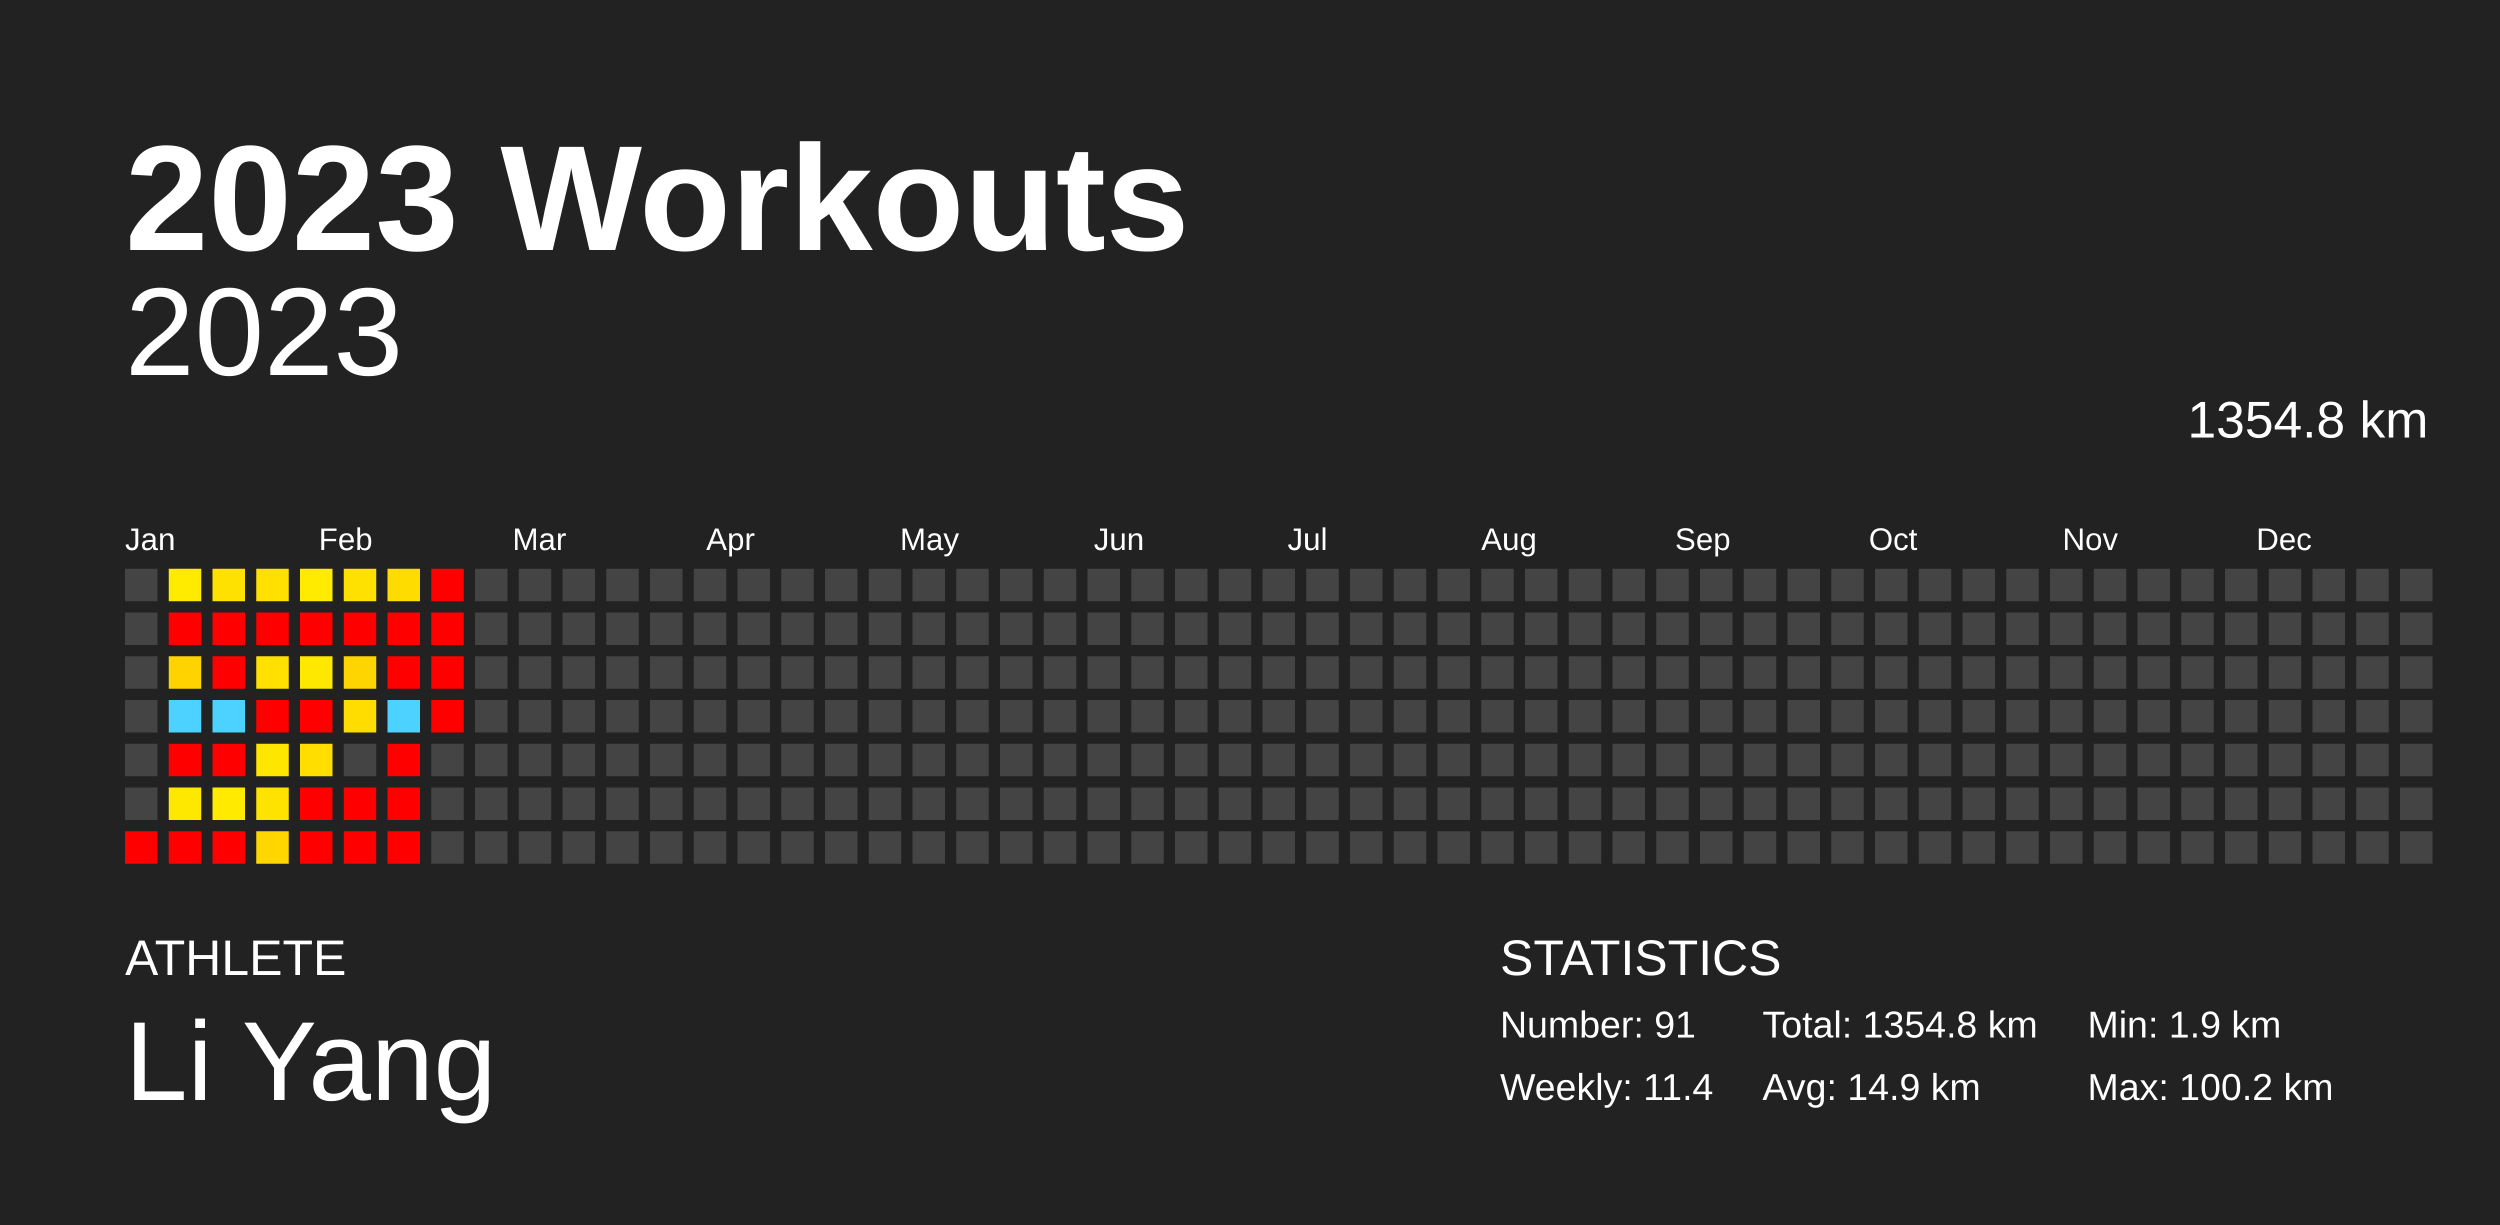
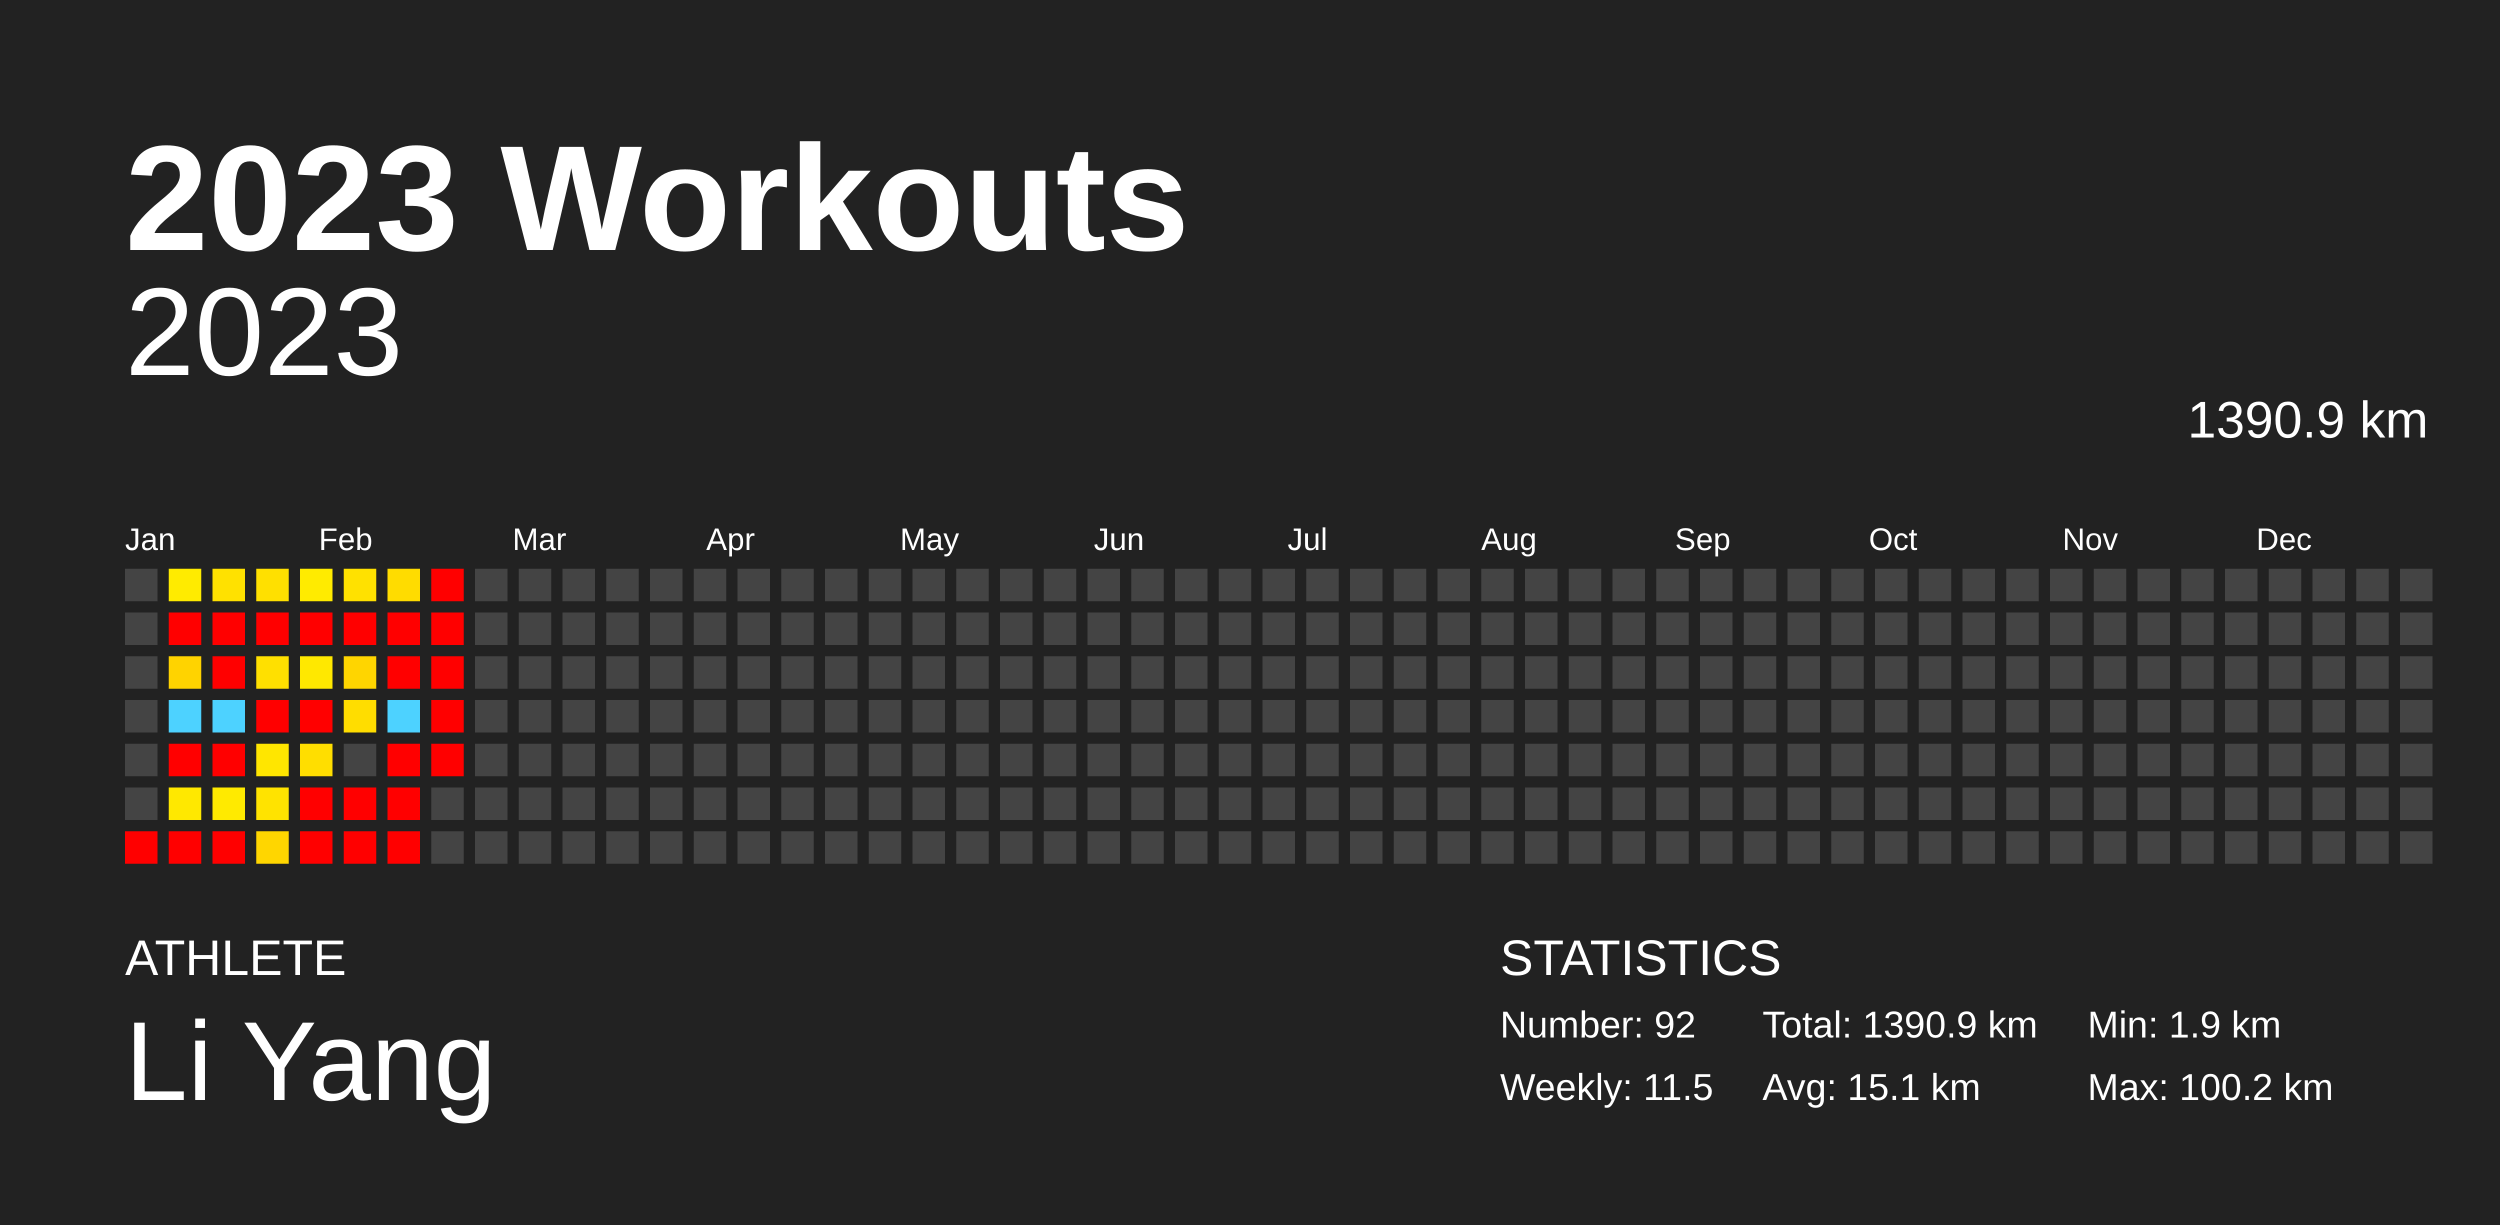
<svg xmlns="http://www.w3.org/2000/svg" baseProfile="full" height="98mm" version="1.1" viewBox="0,0,200,98" width="200mm">
  <defs />
  <rect fill="#222222" height="98" width="200" x="0" y="0" />
  <text fill="#FFFFFF" style="font-size:12px; font-family:Arial; font-weight:bold;" x="10" y="20">2023 Workouts</text>
  <text fill="#FFFFFF" style="font-size:4px; font-family:Arial" x="10" y="78">ATHLETE</text>
  <text fill="#FFFFFF" style="font-size:9px; font-family:Arial" x="10" y="88">Li Yang</text>
  <text fill="#FFFFFF" style="font-size:4px; font-family:Arial" x="120" y="78">STATISTICS</text>
-   <text fill="#FFFFFF" style="font-size:3px; font-family:Arial" x="120" y="83">Number: 91</text>
-   <text fill="#FFFFFF" style="font-size:3px; font-family:Arial" x="120" y="88">Weekly: 11.4</text>
-   <text fill="#FFFFFF" style="font-size:3px; font-family:Arial" x="141" y="83">Total: 1354.8 km</text>
-   <text fill="#FFFFFF" style="font-size:3px; font-family:Arial" x="141" y="88">Avg: 14.9 km</text>
+   <text fill="#FFFFFF" style="font-size:3px; font-family:Arial" x="120" y="83">Number: 92</text>
+   <text fill="#FFFFFF" style="font-size:3px; font-family:Arial" x="120" y="88">Weekly: 11.5</text>
+   <text fill="#FFFFFF" style="font-size:3px; font-family:Arial" x="141" y="83">Total: 1390.9 km</text>
+   <text fill="#FFFFFF" style="font-size:3px; font-family:Arial" x="141" y="88">Avg: 15.1 km</text>
  <text fill="#FFFFFF" style="font-size:3px; font-family:Arial" x="167" y="83">Min: 1.9 km</text>
  <text fill="#FFFFFF" style="font-size:3px; font-family:Arial" x="167" y="88">Max: 100.2 km</text>
  <text alignment-baseline="hanging" fill="#FFFFFF" style="font-size:10.0px; font-family:Arial;" x="10" y="30">2023</text>
-   <text alignment-baseline="hanging" fill="#FFFFFF" style="font-size:4.125px; font-family:Arial;" x="175" y="35">1354.8 km</text>
+   <text alignment-baseline="hanging" fill="#FFFFFF" style="font-size:4.125px; font-family:Arial;" x="175" y="35">1390.9 km</text>
  <text fill="#FFFFFF" style="font-size:2.5px; font-family:Arial" x="10.0" y="44">Jan</text>
  <text fill="#FFFFFF" style="font-size:2.5px; font-family:Arial" x="25.5" y="44">Feb</text>
  <text fill="#FFFFFF" style="font-size:2.5px; font-family:Arial" x="41.0" y="44">Mar</text>
  <text fill="#FFFFFF" style="font-size:2.5px; font-family:Arial" x="56.5" y="44">Apr</text>
  <text fill="#FFFFFF" style="font-size:2.5px; font-family:Arial" x="72.0" y="44">May</text>
  <text fill="#FFFFFF" style="font-size:2.5px; font-family:Arial" x="87.5" y="44">Jun</text>
  <text fill="#FFFFFF" style="font-size:2.5px; font-family:Arial" x="103.0" y="44">Jul</text>
  <text fill="#FFFFFF" style="font-size:2.5px; font-family:Arial" x="118.5" y="44">Aug</text>
  <text fill="#FFFFFF" style="font-size:2.5px; font-family:Arial" x="134.0" y="44">Sep</text>
  <text fill="#FFFFFF" style="font-size:2.5px; font-family:Arial" x="149.5" y="44">Oct</text>
  <text fill="#FFFFFF" style="font-size:2.5px; font-family:Arial" x="165.0" y="44">Nov</text>
  <text fill="#FFFFFF" style="font-size:2.5px; font-family:Arial" x="180.5" y="44">Dec</text>
  <rect fill="#444444" height="2.6" width="2.6" x="10.0" y="45.5" />
  <rect fill="#444444" height="2.6" width="2.6" x="10.0" y="49.0" />
  <rect fill="#444444" height="2.6" width="2.6" x="10.0" y="52.5" />
  <rect fill="#444444" height="2.6" width="2.6" x="10.0" y="56.0" />
  <rect fill="#444444" height="2.6" width="2.6" x="10.0" y="59.5" />
  <rect fill="#444444" height="2.6" width="2.6" x="10.0" y="63.0" />
  <rect fill="red" height="2.6" width="2.6" x="10.0" y="66.5" />
  <rect fill="#ffeb00" height="2.6" width="2.6" x="13.5" y="45.5" />
  <rect fill="red" height="2.6" width="2.6" x="13.5" y="49.0" />
  <rect fill="#ffd300" height="2.6" width="2.6" x="13.5" y="52.5" />
  <rect fill="#4dd2ff" height="2.6" width="2.6" x="13.5" y="56.0" />
  <rect fill="red" height="2.6" width="2.6" x="13.5" y="59.5" />
  <rect fill="#ffe800" height="2.6" width="2.6" x="13.5" y="63.0" />
  <rect fill="red" height="2.6" width="2.6" x="13.5" y="66.5" />
  <rect fill="#ffe100" height="2.6" width="2.6" x="17.0" y="45.5" />
  <rect fill="red" height="2.6" width="2.6" x="17.0" y="49.0" />
  <rect fill="red" height="2.6" width="2.6" x="17.0" y="52.5" />
  <rect fill="#4dd2ff" height="2.6" width="2.6" x="17.0" y="56.0" />
  <rect fill="red" height="2.6" width="2.6" x="17.0" y="59.5" />
  <rect fill="#ffea00" height="2.6" width="2.6" x="17.0" y="63.0" />
  <rect fill="red" height="2.6" width="2.6" x="17.0" y="66.5" />
  <rect fill="#ffe000" height="2.6" width="2.6" x="20.5" y="45.5" />
  <rect fill="red" height="2.6" width="2.6" x="20.5" y="49.0" />
  <rect fill="#ffe000" height="2.6" width="2.6" x="20.5" y="52.5" />
  <rect fill="red" height="2.6" width="2.6" x="20.5" y="56.0" />
  <rect fill="#ffe600" height="2.6" width="2.6" x="20.5" y="59.5" />
  <rect fill="#ffe300" height="2.6" width="2.6" x="20.5" y="63.0" />
  <rect fill="#ffd600" height="2.6" width="2.6" x="20.5" y="66.5" />
  <rect fill="#ffeb00" height="2.6" width="2.6" x="24.0" y="45.5" />
  <rect fill="red" height="2.6" width="2.6" x="24.0" y="49.0" />
  <rect fill="#ffe800" height="2.6" width="2.6" x="24.0" y="52.5" />
  <rect fill="red" height="2.6" width="2.6" x="24.0" y="56.0" />
  <rect fill="#ffde00" height="2.6" width="2.6" x="24.0" y="59.5" />
  <rect fill="red" height="2.6" width="2.6" x="24.0" y="63.0" />
  <rect fill="red" height="2.6" width="2.6" x="24.0" y="66.5" />
  <rect fill="#ffe100" height="2.6" width="2.6" x="27.5" y="45.5" />
  <rect fill="red" height="2.6" width="2.6" x="27.5" y="49.0" />
  <rect fill="#ffd500" height="2.6" width="2.6" x="27.5" y="52.5" />
  <rect fill="#ffdd00" height="2.6" width="2.6" x="27.5" y="56.0" />
  <rect fill="#444444" height="2.6" width="2.6" x="27.5" y="59.5" />
  <rect fill="red" height="2.6" width="2.6" x="27.5" y="63.0" />
  <rect fill="red" height="2.6" width="2.6" x="27.5" y="66.5" />
  <rect fill="#ffdc00" height="2.6" width="2.6" x="31.0" y="45.5" />
  <rect fill="red" height="2.6" width="2.6" x="31.0" y="49.0" />
  <rect fill="red" height="2.6" width="2.6" x="31.0" y="52.5" />
  <rect fill="#4dd2ff" height="2.6" width="2.6" x="31.0" y="56.0" />
  <rect fill="red" height="2.6" width="2.6" x="31.0" y="59.5" />
  <rect fill="red" height="2.6" width="2.6" x="31.0" y="63.0" />
  <rect fill="red" height="2.6" width="2.6" x="31.0" y="66.5" />
  <rect fill="red" height="2.6" width="2.6" x="34.5" y="45.5" />
  <rect fill="red" height="2.6" width="2.6" x="34.5" y="49.0" />
  <rect fill="red" height="2.6" width="2.6" x="34.5" y="52.5" />
  <rect fill="red" height="2.6" width="2.6" x="34.5" y="56.0" />
-   <rect fill="#444444" height="2.6" width="2.6" x="34.5" y="59.5" />
+   <rect fill="red" height="2.6" width="2.6" x="34.5" y="59.5" />
  <rect fill="#444444" height="2.6" width="2.6" x="34.5" y="63.0" />
  <rect fill="#444444" height="2.6" width="2.6" x="34.5" y="66.5" />
  <rect fill="#444444" height="2.6" width="2.6" x="38.0" y="45.5" />
  <rect fill="#444444" height="2.6" width="2.6" x="38.0" y="49.0" />
  <rect fill="#444444" height="2.6" width="2.6" x="38.0" y="52.5" />
  <rect fill="#444444" height="2.6" width="2.6" x="38.0" y="56.0" />
  <rect fill="#444444" height="2.6" width="2.6" x="38.0" y="59.5" />
  <rect fill="#444444" height="2.6" width="2.6" x="38.0" y="63.0" />
  <rect fill="#444444" height="2.6" width="2.6" x="38.0" y="66.5" />
  <rect fill="#444444" height="2.6" width="2.6" x="41.5" y="45.5" />
  <rect fill="#444444" height="2.6" width="2.6" x="41.5" y="49.0" />
  <rect fill="#444444" height="2.6" width="2.6" x="41.5" y="52.5" />
  <rect fill="#444444" height="2.6" width="2.6" x="41.5" y="56.0" />
  <rect fill="#444444" height="2.6" width="2.6" x="41.5" y="59.5" />
  <rect fill="#444444" height="2.6" width="2.6" x="41.5" y="63.0" />
  <rect fill="#444444" height="2.6" width="2.6" x="41.5" y="66.5" />
  <rect fill="#444444" height="2.6" width="2.6" x="45.0" y="45.5" />
  <rect fill="#444444" height="2.6" width="2.6" x="45.0" y="49.0" />
  <rect fill="#444444" height="2.6" width="2.6" x="45.0" y="52.5" />
  <rect fill="#444444" height="2.6" width="2.6" x="45.0" y="56.0" />
  <rect fill="#444444" height="2.6" width="2.6" x="45.0" y="59.5" />
  <rect fill="#444444" height="2.6" width="2.6" x="45.0" y="63.0" />
  <rect fill="#444444" height="2.6" width="2.6" x="45.0" y="66.5" />
  <rect fill="#444444" height="2.6" width="2.6" x="48.5" y="45.5" />
  <rect fill="#444444" height="2.6" width="2.6" x="48.5" y="49.0" />
  <rect fill="#444444" height="2.6" width="2.6" x="48.5" y="52.5" />
  <rect fill="#444444" height="2.6" width="2.6" x="48.5" y="56.0" />
  <rect fill="#444444" height="2.6" width="2.6" x="48.5" y="59.5" />
  <rect fill="#444444" height="2.6" width="2.6" x="48.5" y="63.0" />
  <rect fill="#444444" height="2.6" width="2.6" x="48.5" y="66.5" />
  <rect fill="#444444" height="2.6" width="2.6" x="52.0" y="45.5" />
  <rect fill="#444444" height="2.6" width="2.6" x="52.0" y="49.0" />
  <rect fill="#444444" height="2.6" width="2.6" x="52.0" y="52.5" />
  <rect fill="#444444" height="2.6" width="2.6" x="52.0" y="56.0" />
  <rect fill="#444444" height="2.6" width="2.6" x="52.0" y="59.5" />
  <rect fill="#444444" height="2.6" width="2.6" x="52.0" y="63.0" />
  <rect fill="#444444" height="2.6" width="2.6" x="52.0" y="66.5" />
  <rect fill="#444444" height="2.6" width="2.6" x="55.5" y="45.5" />
  <rect fill="#444444" height="2.6" width="2.6" x="55.5" y="49.0" />
  <rect fill="#444444" height="2.6" width="2.6" x="55.5" y="52.5" />
  <rect fill="#444444" height="2.6" width="2.6" x="55.5" y="56.0" />
  <rect fill="#444444" height="2.6" width="2.6" x="55.5" y="59.5" />
  <rect fill="#444444" height="2.6" width="2.6" x="55.5" y="63.0" />
  <rect fill="#444444" height="2.6" width="2.6" x="55.5" y="66.5" />
  <rect fill="#444444" height="2.6" width="2.6" x="59.0" y="45.5" />
  <rect fill="#444444" height="2.6" width="2.6" x="59.0" y="49.0" />
  <rect fill="#444444" height="2.6" width="2.6" x="59.0" y="52.5" />
  <rect fill="#444444" height="2.6" width="2.6" x="59.0" y="56.0" />
  <rect fill="#444444" height="2.6" width="2.6" x="59.0" y="59.5" />
  <rect fill="#444444" height="2.6" width="2.6" x="59.0" y="63.0" />
  <rect fill="#444444" height="2.6" width="2.6" x="59.0" y="66.5" />
  <rect fill="#444444" height="2.6" width="2.6" x="62.5" y="45.5" />
  <rect fill="#444444" height="2.6" width="2.6" x="62.5" y="49.0" />
  <rect fill="#444444" height="2.6" width="2.6" x="62.5" y="52.5" />
  <rect fill="#444444" height="2.6" width="2.6" x="62.5" y="56.0" />
  <rect fill="#444444" height="2.6" width="2.6" x="62.5" y="59.5" />
  <rect fill="#444444" height="2.6" width="2.6" x="62.5" y="63.0" />
  <rect fill="#444444" height="2.6" width="2.6" x="62.5" y="66.5" />
  <rect fill="#444444" height="2.6" width="2.6" x="66.0" y="45.5" />
  <rect fill="#444444" height="2.6" width="2.6" x="66.0" y="49.0" />
  <rect fill="#444444" height="2.6" width="2.6" x="66.0" y="52.5" />
  <rect fill="#444444" height="2.6" width="2.6" x="66.0" y="56.0" />
  <rect fill="#444444" height="2.6" width="2.6" x="66.0" y="59.5" />
  <rect fill="#444444" height="2.6" width="2.6" x="66.0" y="63.0" />
  <rect fill="#444444" height="2.6" width="2.6" x="66.0" y="66.5" />
  <rect fill="#444444" height="2.6" width="2.6" x="69.5" y="45.5" />
  <rect fill="#444444" height="2.6" width="2.6" x="69.5" y="49.0" />
  <rect fill="#444444" height="2.6" width="2.6" x="69.5" y="52.5" />
  <rect fill="#444444" height="2.6" width="2.6" x="69.5" y="56.0" />
  <rect fill="#444444" height="2.6" width="2.6" x="69.5" y="59.5" />
  <rect fill="#444444" height="2.6" width="2.6" x="69.5" y="63.0" />
  <rect fill="#444444" height="2.6" width="2.6" x="69.5" y="66.5" />
  <rect fill="#444444" height="2.6" width="2.6" x="73.0" y="45.5" />
  <rect fill="#444444" height="2.6" width="2.6" x="73.0" y="49.0" />
  <rect fill="#444444" height="2.6" width="2.6" x="73.0" y="52.5" />
  <rect fill="#444444" height="2.6" width="2.6" x="73.0" y="56.0" />
  <rect fill="#444444" height="2.6" width="2.6" x="73.0" y="59.5" />
  <rect fill="#444444" height="2.6" width="2.6" x="73.0" y="63.0" />
  <rect fill="#444444" height="2.6" width="2.6" x="73.0" y="66.5" />
  <rect fill="#444444" height="2.6" width="2.6" x="76.5" y="45.5" />
  <rect fill="#444444" height="2.6" width="2.6" x="76.5" y="49.0" />
  <rect fill="#444444" height="2.6" width="2.6" x="76.5" y="52.5" />
  <rect fill="#444444" height="2.6" width="2.6" x="76.5" y="56.0" />
  <rect fill="#444444" height="2.6" width="2.6" x="76.5" y="59.5" />
  <rect fill="#444444" height="2.6" width="2.6" x="76.5" y="63.0" />
  <rect fill="#444444" height="2.6" width="2.6" x="76.5" y="66.5" />
  <rect fill="#444444" height="2.6" width="2.6" x="80.0" y="45.5" />
  <rect fill="#444444" height="2.6" width="2.6" x="80.0" y="49.0" />
  <rect fill="#444444" height="2.6" width="2.6" x="80.0" y="52.5" />
  <rect fill="#444444" height="2.6" width="2.6" x="80.0" y="56.0" />
  <rect fill="#444444" height="2.6" width="2.6" x="80.0" y="59.5" />
  <rect fill="#444444" height="2.6" width="2.6" x="80.0" y="63.0" />
  <rect fill="#444444" height="2.6" width="2.6" x="80.0" y="66.5" />
  <rect fill="#444444" height="2.6" width="2.6" x="83.5" y="45.5" />
  <rect fill="#444444" height="2.6" width="2.6" x="83.5" y="49.0" />
  <rect fill="#444444" height="2.6" width="2.6" x="83.5" y="52.5" />
  <rect fill="#444444" height="2.6" width="2.6" x="83.5" y="56.0" />
  <rect fill="#444444" height="2.6" width="2.6" x="83.5" y="59.5" />
  <rect fill="#444444" height="2.6" width="2.6" x="83.5" y="63.0" />
  <rect fill="#444444" height="2.6" width="2.6" x="83.5" y="66.5" />
  <rect fill="#444444" height="2.6" width="2.6" x="87.0" y="45.5" />
  <rect fill="#444444" height="2.6" width="2.6" x="87.0" y="49.0" />
  <rect fill="#444444" height="2.6" width="2.6" x="87.0" y="52.5" />
  <rect fill="#444444" height="2.6" width="2.6" x="87.0" y="56.0" />
  <rect fill="#444444" height="2.6" width="2.6" x="87.0" y="59.5" />
  <rect fill="#444444" height="2.6" width="2.6" x="87.0" y="63.0" />
  <rect fill="#444444" height="2.6" width="2.6" x="87.0" y="66.5" />
  <rect fill="#444444" height="2.6" width="2.6" x="90.5" y="45.5" />
  <rect fill="#444444" height="2.6" width="2.6" x="90.5" y="49.0" />
  <rect fill="#444444" height="2.6" width="2.6" x="90.5" y="52.5" />
  <rect fill="#444444" height="2.6" width="2.6" x="90.5" y="56.0" />
  <rect fill="#444444" height="2.6" width="2.6" x="90.5" y="59.5" />
  <rect fill="#444444" height="2.6" width="2.6" x="90.5" y="63.0" />
  <rect fill="#444444" height="2.6" width="2.6" x="90.5" y="66.5" />
  <rect fill="#444444" height="2.6" width="2.6" x="94.0" y="45.5" />
  <rect fill="#444444" height="2.6" width="2.6" x="94.0" y="49.0" />
  <rect fill="#444444" height="2.6" width="2.6" x="94.0" y="52.5" />
  <rect fill="#444444" height="2.6" width="2.6" x="94.0" y="56.0" />
  <rect fill="#444444" height="2.6" width="2.6" x="94.0" y="59.5" />
  <rect fill="#444444" height="2.6" width="2.6" x="94.0" y="63.0" />
  <rect fill="#444444" height="2.6" width="2.6" x="94.0" y="66.5" />
  <rect fill="#444444" height="2.6" width="2.6" x="97.5" y="45.5" />
  <rect fill="#444444" height="2.6" width="2.6" x="97.5" y="49.0" />
  <rect fill="#444444" height="2.6" width="2.6" x="97.5" y="52.5" />
  <rect fill="#444444" height="2.6" width="2.6" x="97.5" y="56.0" />
  <rect fill="#444444" height="2.6" width="2.6" x="97.5" y="59.5" />
  <rect fill="#444444" height="2.6" width="2.6" x="97.5" y="63.0" />
  <rect fill="#444444" height="2.6" width="2.6" x="97.5" y="66.5" />
  <rect fill="#444444" height="2.6" width="2.6" x="101.0" y="45.5" />
  <rect fill="#444444" height="2.6" width="2.6" x="101.0" y="49.0" />
  <rect fill="#444444" height="2.6" width="2.6" x="101.0" y="52.5" />
  <rect fill="#444444" height="2.6" width="2.6" x="101.0" y="56.0" />
  <rect fill="#444444" height="2.6" width="2.6" x="101.0" y="59.5" />
  <rect fill="#444444" height="2.6" width="2.6" x="101.0" y="63.0" />
  <rect fill="#444444" height="2.6" width="2.6" x="101.0" y="66.5" />
  <rect fill="#444444" height="2.6" width="2.6" x="104.5" y="45.5" />
  <rect fill="#444444" height="2.6" width="2.6" x="104.5" y="49.0" />
  <rect fill="#444444" height="2.6" width="2.6" x="104.5" y="52.5" />
  <rect fill="#444444" height="2.6" width="2.6" x="104.5" y="56.0" />
  <rect fill="#444444" height="2.6" width="2.6" x="104.5" y="59.5" />
  <rect fill="#444444" height="2.6" width="2.6" x="104.5" y="63.0" />
  <rect fill="#444444" height="2.6" width="2.6" x="104.5" y="66.5" />
  <rect fill="#444444" height="2.6" width="2.6" x="108.0" y="45.5" />
  <rect fill="#444444" height="2.6" width="2.6" x="108.0" y="49.0" />
  <rect fill="#444444" height="2.6" width="2.6" x="108.0" y="52.5" />
  <rect fill="#444444" height="2.6" width="2.6" x="108.0" y="56.0" />
  <rect fill="#444444" height="2.6" width="2.6" x="108.0" y="59.5" />
  <rect fill="#444444" height="2.6" width="2.6" x="108.0" y="63.0" />
  <rect fill="#444444" height="2.6" width="2.6" x="108.0" y="66.5" />
  <rect fill="#444444" height="2.6" width="2.6" x="111.5" y="45.5" />
  <rect fill="#444444" height="2.6" width="2.6" x="111.5" y="49.0" />
  <rect fill="#444444" height="2.6" width="2.6" x="111.5" y="52.5" />
  <rect fill="#444444" height="2.6" width="2.6" x="111.5" y="56.0" />
  <rect fill="#444444" height="2.6" width="2.6" x="111.5" y="59.5" />
  <rect fill="#444444" height="2.6" width="2.6" x="111.5" y="63.0" />
  <rect fill="#444444" height="2.6" width="2.6" x="111.5" y="66.5" />
  <rect fill="#444444" height="2.6" width="2.6" x="115.0" y="45.5" />
  <rect fill="#444444" height="2.6" width="2.6" x="115.0" y="49.0" />
  <rect fill="#444444" height="2.6" width="2.6" x="115.0" y="52.5" />
  <rect fill="#444444" height="2.6" width="2.6" x="115.0" y="56.0" />
  <rect fill="#444444" height="2.6" width="2.6" x="115.0" y="59.5" />
  <rect fill="#444444" height="2.6" width="2.6" x="115.0" y="63.0" />
  <rect fill="#444444" height="2.6" width="2.6" x="115.0" y="66.5" />
  <rect fill="#444444" height="2.6" width="2.6" x="118.5" y="45.5" />
  <rect fill="#444444" height="2.6" width="2.6" x="118.5" y="49.0" />
  <rect fill="#444444" height="2.6" width="2.6" x="118.5" y="52.5" />
  <rect fill="#444444" height="2.6" width="2.6" x="118.5" y="56.0" />
  <rect fill="#444444" height="2.6" width="2.6" x="118.5" y="59.5" />
  <rect fill="#444444" height="2.6" width="2.6" x="118.5" y="63.0" />
  <rect fill="#444444" height="2.6" width="2.6" x="118.5" y="66.5" />
  <rect fill="#444444" height="2.6" width="2.6" x="122.0" y="45.5" />
  <rect fill="#444444" height="2.6" width="2.6" x="122.0" y="49.0" />
  <rect fill="#444444" height="2.6" width="2.6" x="122.0" y="52.5" />
  <rect fill="#444444" height="2.6" width="2.6" x="122.0" y="56.0" />
  <rect fill="#444444" height="2.6" width="2.6" x="122.0" y="59.5" />
  <rect fill="#444444" height="2.6" width="2.6" x="122.0" y="63.0" />
  <rect fill="#444444" height="2.6" width="2.6" x="122.0" y="66.5" />
  <rect fill="#444444" height="2.6" width="2.6" x="125.5" y="45.5" />
  <rect fill="#444444" height="2.6" width="2.6" x="125.5" y="49.0" />
  <rect fill="#444444" height="2.6" width="2.6" x="125.5" y="52.5" />
  <rect fill="#444444" height="2.6" width="2.6" x="125.5" y="56.0" />
  <rect fill="#444444" height="2.6" width="2.6" x="125.5" y="59.5" />
  <rect fill="#444444" height="2.6" width="2.6" x="125.5" y="63.0" />
  <rect fill="#444444" height="2.6" width="2.6" x="125.5" y="66.5" />
  <rect fill="#444444" height="2.6" width="2.6" x="129.0" y="45.5" />
  <rect fill="#444444" height="2.6" width="2.6" x="129.0" y="49.0" />
  <rect fill="#444444" height="2.6" width="2.6" x="129.0" y="52.5" />
  <rect fill="#444444" height="2.6" width="2.6" x="129.0" y="56.0" />
  <rect fill="#444444" height="2.6" width="2.6" x="129.0" y="59.5" />
  <rect fill="#444444" height="2.6" width="2.6" x="129.0" y="63.0" />
  <rect fill="#444444" height="2.6" width="2.6" x="129.0" y="66.5" />
  <rect fill="#444444" height="2.6" width="2.6" x="132.5" y="45.5" />
  <rect fill="#444444" height="2.6" width="2.6" x="132.5" y="49.0" />
  <rect fill="#444444" height="2.6" width="2.6" x="132.5" y="52.5" />
  <rect fill="#444444" height="2.6" width="2.6" x="132.5" y="56.0" />
  <rect fill="#444444" height="2.6" width="2.6" x="132.5" y="59.5" />
  <rect fill="#444444" height="2.6" width="2.6" x="132.5" y="63.0" />
  <rect fill="#444444" height="2.6" width="2.6" x="132.5" y="66.5" />
  <rect fill="#444444" height="2.6" width="2.6" x="136.0" y="45.5" />
  <rect fill="#444444" height="2.6" width="2.6" x="136.0" y="49.0" />
  <rect fill="#444444" height="2.6" width="2.6" x="136.0" y="52.5" />
  <rect fill="#444444" height="2.6" width="2.6" x="136.0" y="56.0" />
  <rect fill="#444444" height="2.6" width="2.6" x="136.0" y="59.5" />
  <rect fill="#444444" height="2.6" width="2.6" x="136.0" y="63.0" />
  <rect fill="#444444" height="2.6" width="2.6" x="136.0" y="66.5" />
  <rect fill="#444444" height="2.6" width="2.6" x="139.5" y="45.5" />
  <rect fill="#444444" height="2.6" width="2.6" x="139.5" y="49.0" />
  <rect fill="#444444" height="2.6" width="2.6" x="139.5" y="52.5" />
  <rect fill="#444444" height="2.6" width="2.6" x="139.5" y="56.0" />
  <rect fill="#444444" height="2.6" width="2.6" x="139.5" y="59.5" />
  <rect fill="#444444" height="2.6" width="2.6" x="139.5" y="63.0" />
  <rect fill="#444444" height="2.6" width="2.6" x="139.5" y="66.5" />
  <rect fill="#444444" height="2.6" width="2.6" x="143.0" y="45.5" />
  <rect fill="#444444" height="2.6" width="2.6" x="143.0" y="49.0" />
  <rect fill="#444444" height="2.6" width="2.6" x="143.0" y="52.5" />
  <rect fill="#444444" height="2.6" width="2.6" x="143.0" y="56.0" />
  <rect fill="#444444" height="2.6" width="2.6" x="143.0" y="59.5" />
  <rect fill="#444444" height="2.6" width="2.6" x="143.0" y="63.0" />
  <rect fill="#444444" height="2.6" width="2.6" x="143.0" y="66.5" />
  <rect fill="#444444" height="2.6" width="2.6" x="146.5" y="45.5" />
  <rect fill="#444444" height="2.6" width="2.6" x="146.5" y="49.0" />
  <rect fill="#444444" height="2.6" width="2.6" x="146.5" y="52.5" />
  <rect fill="#444444" height="2.6" width="2.6" x="146.5" y="56.0" />
  <rect fill="#444444" height="2.6" width="2.6" x="146.5" y="59.5" />
  <rect fill="#444444" height="2.6" width="2.6" x="146.5" y="63.0" />
  <rect fill="#444444" height="2.6" width="2.6" x="146.5" y="66.5" />
  <rect fill="#444444" height="2.6" width="2.6" x="150.0" y="45.5" />
  <rect fill="#444444" height="2.6" width="2.6" x="150.0" y="49.0" />
  <rect fill="#444444" height="2.6" width="2.6" x="150.0" y="52.5" />
  <rect fill="#444444" height="2.6" width="2.6" x="150.0" y="56.0" />
  <rect fill="#444444" height="2.6" width="2.6" x="150.0" y="59.5" />
  <rect fill="#444444" height="2.6" width="2.6" x="150.0" y="63.0" />
  <rect fill="#444444" height="2.6" width="2.6" x="150.0" y="66.5" />
  <rect fill="#444444" height="2.6" width="2.6" x="153.5" y="45.5" />
  <rect fill="#444444" height="2.6" width="2.6" x="153.5" y="49.0" />
  <rect fill="#444444" height="2.6" width="2.6" x="153.5" y="52.5" />
  <rect fill="#444444" height="2.6" width="2.6" x="153.5" y="56.0" />
  <rect fill="#444444" height="2.6" width="2.6" x="153.5" y="59.5" />
  <rect fill="#444444" height="2.6" width="2.6" x="153.5" y="63.0" />
  <rect fill="#444444" height="2.6" width="2.6" x="153.5" y="66.5" />
  <rect fill="#444444" height="2.6" width="2.6" x="157.0" y="45.5" />
  <rect fill="#444444" height="2.6" width="2.6" x="157.0" y="49.0" />
  <rect fill="#444444" height="2.6" width="2.6" x="157.0" y="52.5" />
  <rect fill="#444444" height="2.6" width="2.6" x="157.0" y="56.0" />
  <rect fill="#444444" height="2.6" width="2.6" x="157.0" y="59.5" />
  <rect fill="#444444" height="2.6" width="2.6" x="157.0" y="63.0" />
  <rect fill="#444444" height="2.6" width="2.6" x="157.0" y="66.5" />
  <rect fill="#444444" height="2.6" width="2.6" x="160.5" y="45.5" />
  <rect fill="#444444" height="2.6" width="2.6" x="160.5" y="49.0" />
  <rect fill="#444444" height="2.6" width="2.6" x="160.5" y="52.5" />
  <rect fill="#444444" height="2.6" width="2.6" x="160.5" y="56.0" />
  <rect fill="#444444" height="2.6" width="2.6" x="160.5" y="59.5" />
  <rect fill="#444444" height="2.6" width="2.6" x="160.5" y="63.0" />
  <rect fill="#444444" height="2.6" width="2.6" x="160.5" y="66.5" />
  <rect fill="#444444" height="2.6" width="2.6" x="164.0" y="45.5" />
  <rect fill="#444444" height="2.6" width="2.6" x="164.0" y="49.0" />
  <rect fill="#444444" height="2.6" width="2.6" x="164.0" y="52.5" />
  <rect fill="#444444" height="2.6" width="2.6" x="164.0" y="56.0" />
  <rect fill="#444444" height="2.6" width="2.6" x="164.0" y="59.5" />
  <rect fill="#444444" height="2.6" width="2.6" x="164.0" y="63.0" />
  <rect fill="#444444" height="2.6" width="2.6" x="164.0" y="66.5" />
  <rect fill="#444444" height="2.6" width="2.6" x="167.5" y="45.5" />
  <rect fill="#444444" height="2.6" width="2.6" x="167.5" y="49.0" />
  <rect fill="#444444" height="2.6" width="2.6" x="167.5" y="52.5" />
  <rect fill="#444444" height="2.6" width="2.6" x="167.5" y="56.0" />
  <rect fill="#444444" height="2.6" width="2.6" x="167.5" y="59.5" />
  <rect fill="#444444" height="2.6" width="2.6" x="167.5" y="63.0" />
  <rect fill="#444444" height="2.6" width="2.6" x="167.5" y="66.5" />
  <rect fill="#444444" height="2.6" width="2.6" x="171.0" y="45.5" />
  <rect fill="#444444" height="2.6" width="2.6" x="171.0" y="49.0" />
  <rect fill="#444444" height="2.6" width="2.6" x="171.0" y="52.5" />
  <rect fill="#444444" height="2.6" width="2.6" x="171.0" y="56.0" />
  <rect fill="#444444" height="2.6" width="2.6" x="171.0" y="59.5" />
  <rect fill="#444444" height="2.6" width="2.6" x="171.0" y="63.0" />
  <rect fill="#444444" height="2.6" width="2.6" x="171.0" y="66.5" />
  <rect fill="#444444" height="2.6" width="2.6" x="174.5" y="45.5" />
  <rect fill="#444444" height="2.6" width="2.6" x="174.5" y="49.0" />
  <rect fill="#444444" height="2.6" width="2.6" x="174.5" y="52.5" />
  <rect fill="#444444" height="2.6" width="2.6" x="174.5" y="56.0" />
  <rect fill="#444444" height="2.6" width="2.6" x="174.5" y="59.5" />
  <rect fill="#444444" height="2.6" width="2.6" x="174.5" y="63.0" />
  <rect fill="#444444" height="2.6" width="2.6" x="174.5" y="66.5" />
  <rect fill="#444444" height="2.6" width="2.6" x="178.0" y="45.5" />
  <rect fill="#444444" height="2.6" width="2.6" x="178.0" y="49.0" />
  <rect fill="#444444" height="2.6" width="2.6" x="178.0" y="52.5" />
  <rect fill="#444444" height="2.6" width="2.6" x="178.0" y="56.0" />
  <rect fill="#444444" height="2.6" width="2.6" x="178.0" y="59.5" />
  <rect fill="#444444" height="2.6" width="2.6" x="178.0" y="63.0" />
  <rect fill="#444444" height="2.6" width="2.6" x="178.0" y="66.5" />
  <rect fill="#444444" height="2.6" width="2.6" x="181.5" y="45.5" />
  <rect fill="#444444" height="2.6" width="2.6" x="181.5" y="49.0" />
  <rect fill="#444444" height="2.6" width="2.6" x="181.5" y="52.5" />
  <rect fill="#444444" height="2.6" width="2.6" x="181.5" y="56.0" />
  <rect fill="#444444" height="2.6" width="2.6" x="181.5" y="59.5" />
  <rect fill="#444444" height="2.6" width="2.6" x="181.5" y="63.0" />
  <rect fill="#444444" height="2.6" width="2.6" x="181.5" y="66.5" />
  <rect fill="#444444" height="2.6" width="2.6" x="185.0" y="45.5" />
  <rect fill="#444444" height="2.6" width="2.6" x="185.0" y="49.0" />
  <rect fill="#444444" height="2.6" width="2.6" x="185.0" y="52.5" />
  <rect fill="#444444" height="2.6" width="2.6" x="185.0" y="56.0" />
  <rect fill="#444444" height="2.6" width="2.6" x="185.0" y="59.5" />
  <rect fill="#444444" height="2.6" width="2.6" x="185.0" y="63.0" />
  <rect fill="#444444" height="2.6" width="2.6" x="185.0" y="66.5" />
  <rect fill="#444444" height="2.6" width="2.6" x="188.5" y="45.5" />
  <rect fill="#444444" height="2.6" width="2.6" x="188.5" y="49.0" />
  <rect fill="#444444" height="2.6" width="2.6" x="188.5" y="52.5" />
  <rect fill="#444444" height="2.6" width="2.6" x="188.5" y="56.0" />
  <rect fill="#444444" height="2.6" width="2.6" x="188.5" y="59.5" />
  <rect fill="#444444" height="2.6" width="2.6" x="188.5" y="63.0" />
  <rect fill="#444444" height="2.6" width="2.6" x="188.5" y="66.5" />
  <rect fill="#444444" height="2.6" width="2.6" x="192.0" y="45.5" />
  <rect fill="#444444" height="2.6" width="2.6" x="192.0" y="49.0" />
  <rect fill="#444444" height="2.6" width="2.6" x="192.0" y="52.5" />
  <rect fill="#444444" height="2.6" width="2.6" x="192.0" y="56.0" />
  <rect fill="#444444" height="2.6" width="2.6" x="192.0" y="59.5" />
  <rect fill="#444444" height="2.6" width="2.6" x="192.0" y="63.0" />
  <rect fill="#444444" height="2.6" width="2.6" x="192.0" y="66.5" />
</svg>
